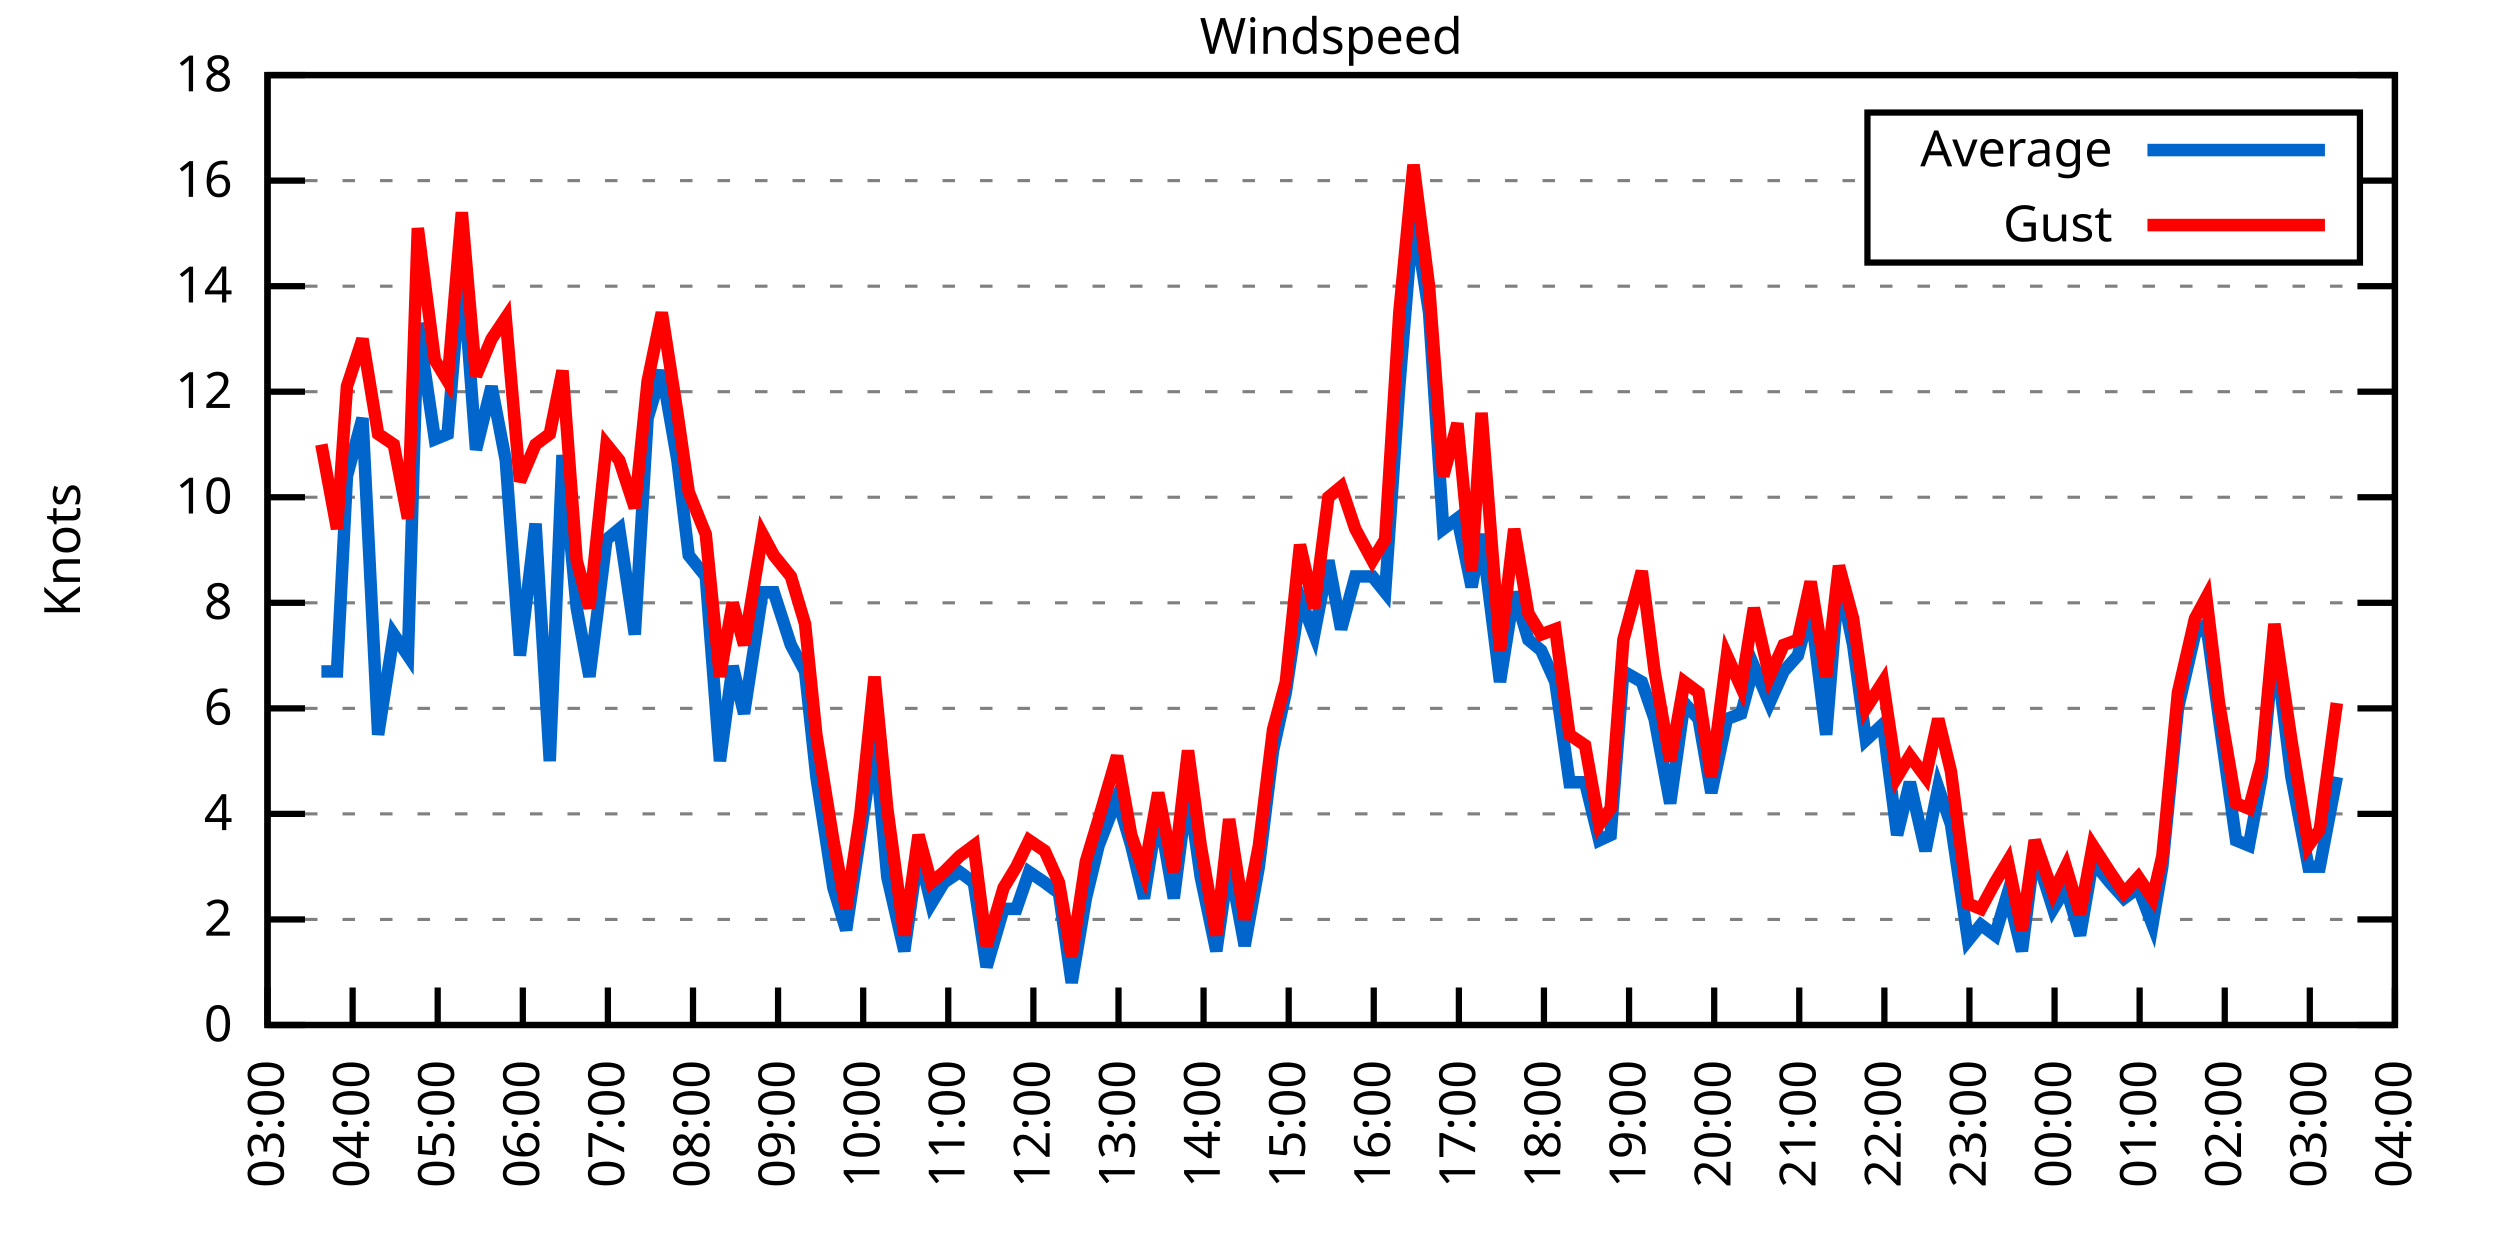
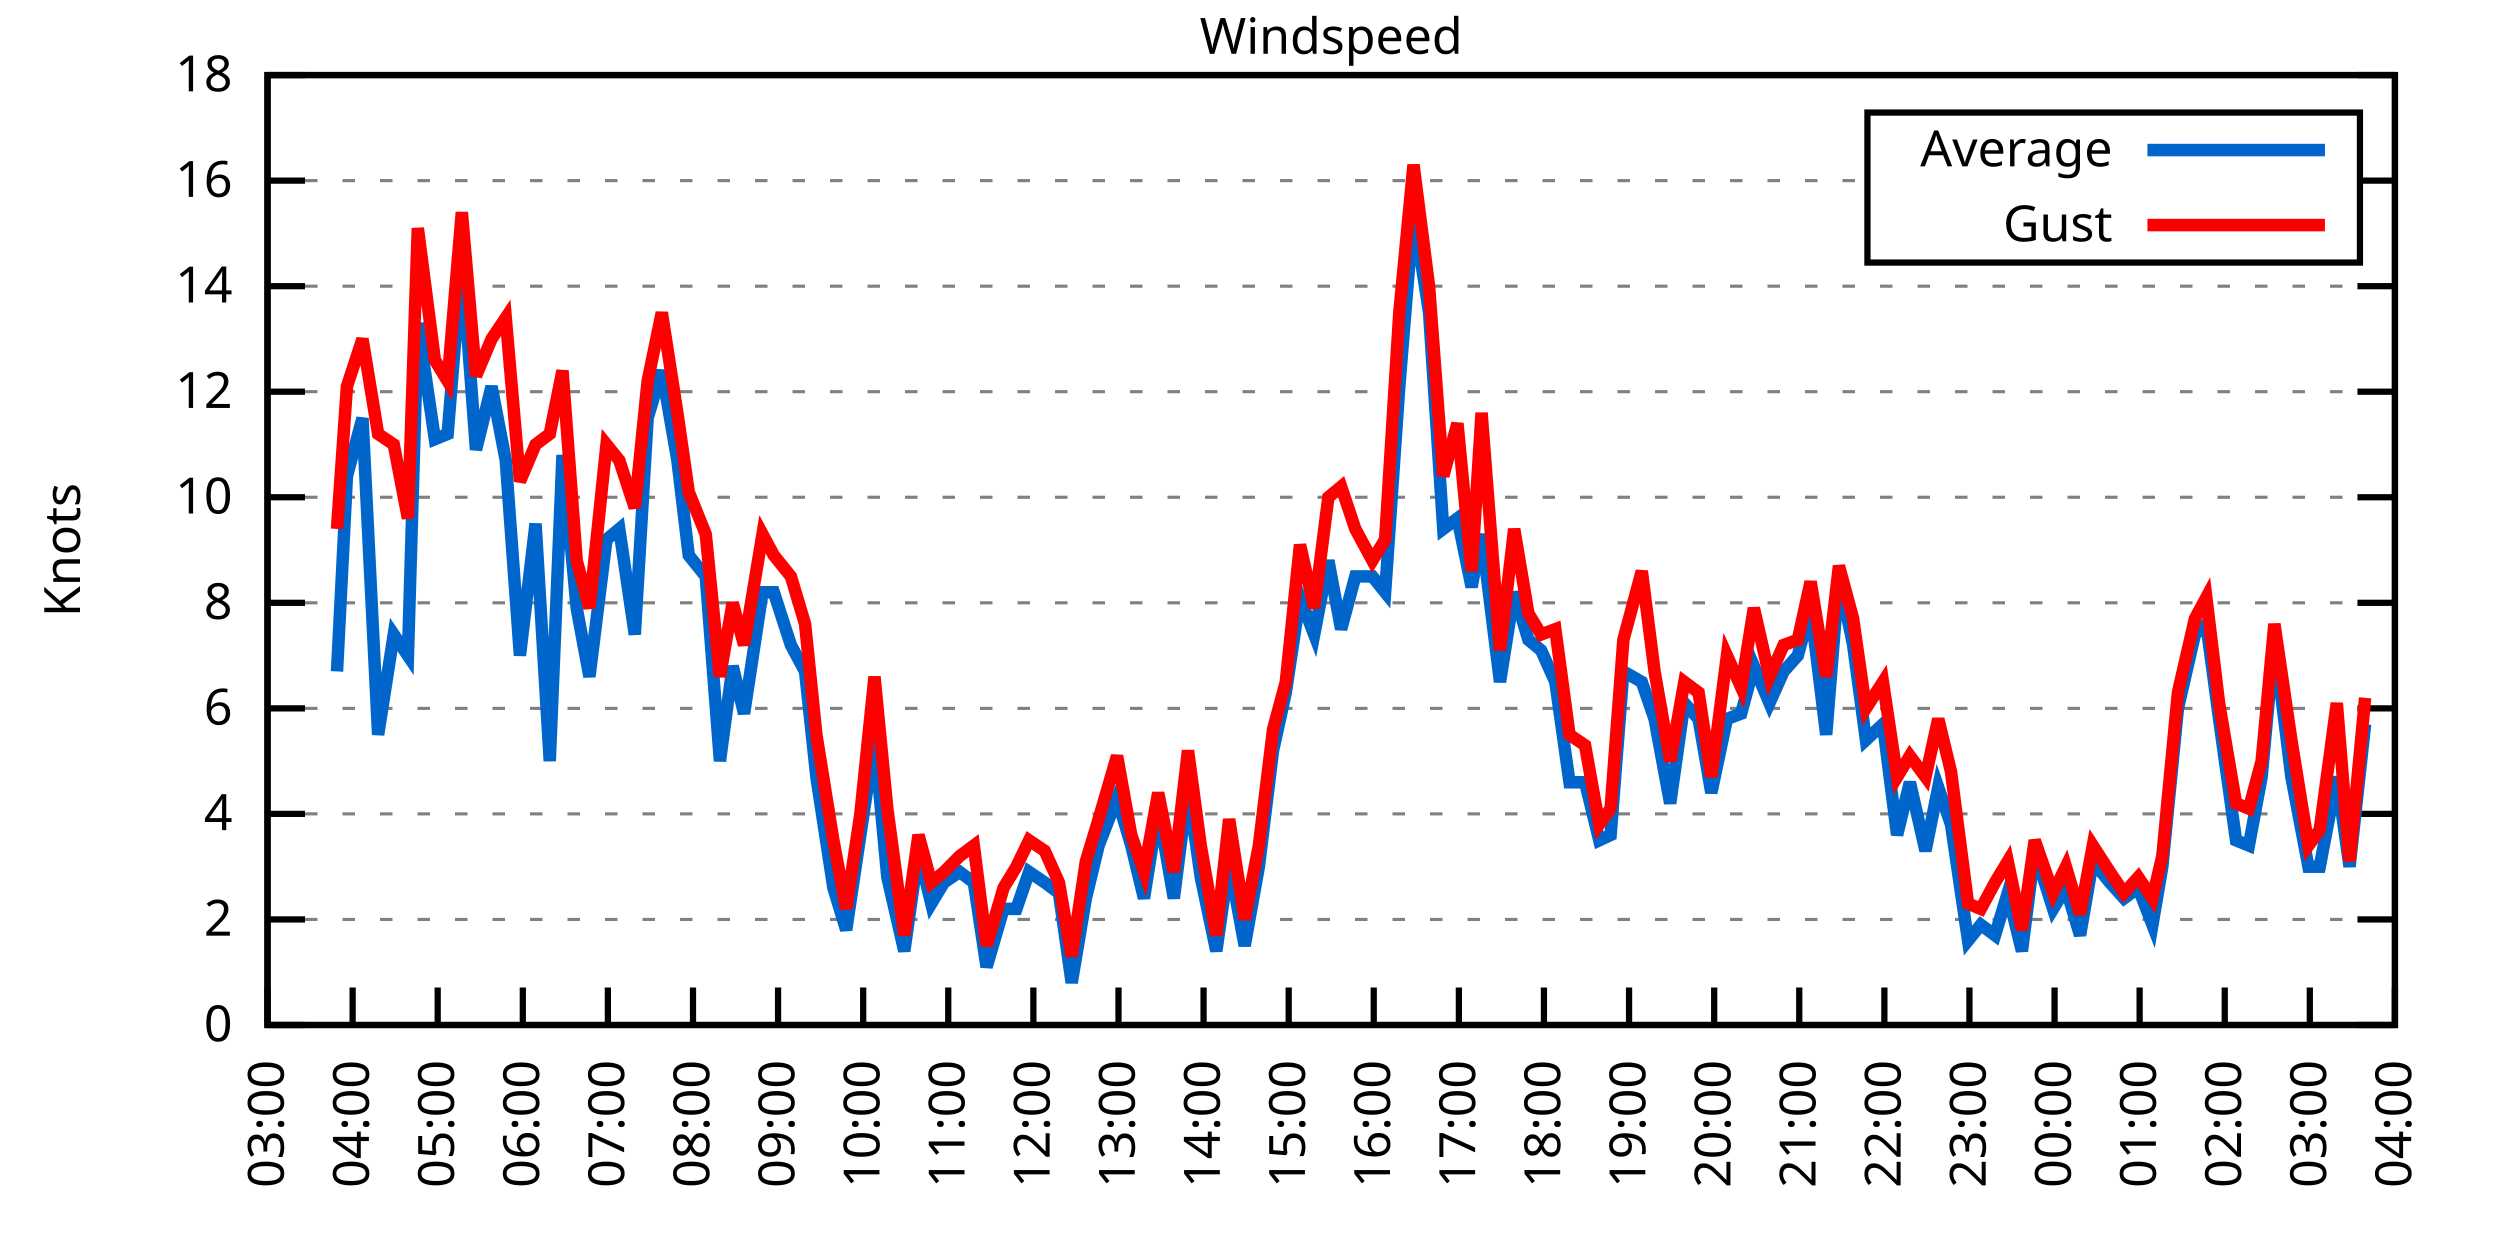
<svg xmlns="http://www.w3.org/2000/svg" xmlns:xlink="http://www.w3.org/1999/xlink" width="400" height="200" viewBox="0 0 400 200">
  <g id="gnuplot_canvas">
    <rect x="0" y="0" width="400" height="200" fill="none" />
    <defs>
      <circle id="gpDot" r="0.5" stroke-width="0.5" stroke="currentColor" />
      <path id="gpPt0" stroke-width="0.333" stroke="currentColor" d="M-1,0 h2 M0,-1 v2" />
      <path id="gpPt1" stroke-width="0.333" stroke="currentColor" d="M-1,-1 L1,1 M1,-1 L-1,1" />
      <path id="gpPt2" stroke-width="0.333" stroke="currentColor" d="M-1,0 L1,0 M0,-1 L0,1 M-1,-1 L1,1 M-1,1 L1,-1" />
      <rect id="gpPt3" stroke-width="0.333" stroke="currentColor" x="-1" y="-1" width="2" height="2" />
      <rect id="gpPt4" stroke-width="0.333" stroke="currentColor" fill="currentColor" x="-1" y="-1" width="2" height="2" />
      <circle id="gpPt5" stroke-width="0.333" stroke="currentColor" cx="0" cy="0" r="1" />
      <use xlink:href="#gpPt5" id="gpPt6" fill="currentColor" stroke="none" />
      <path id="gpPt7" stroke-width="0.333" stroke="currentColor" d="M0,-1.33 L-1.33,0.67 L1.33,0.67 z" />
      <use xlink:href="#gpPt7" id="gpPt8" fill="currentColor" stroke="none" />
      <use xlink:href="#gpPt7" id="gpPt9" stroke="currentColor" transform="rotate(180)" />
      <use xlink:href="#gpPt9" id="gpPt10" fill="currentColor" stroke="none" />
      <use xlink:href="#gpPt3" id="gpPt11" stroke="currentColor" transform="rotate(45)" />
      <use xlink:href="#gpPt11" id="gpPt12" fill="currentColor" stroke="none" />
      <path id="gpPt13" stroke-width="0.333" stroke="currentColor" d="M0,1.330 L1.265,0.411 L0.782,-1.067 L-0.782,-1.076 L-1.265,0.411 z" />
      <use xlink:href="#gpPt13" id="gpPt14" fill="currentColor" stroke="none" />
      <filter id="textbox" filterUnits="objectBoundingBox" x="0" y="0" height="1" width="1">
        <feFlood flood-color="white" flood-opacity="1" result="bgnd" />
        <feComposite in="SourceGraphic" in2="bgnd" operator="atop" />
      </filter>
      <filter id="greybox" filterUnits="objectBoundingBox" x="0" y="0" height="1" width="1">
        <feFlood flood-color="lightgrey" flood-opacity="1" result="grey" />
        <feComposite in="SourceGraphic" in2="grey" operator="atop" />
      </filter>
    </defs>
    <g fill="none" color="white" stroke="currentColor" stroke-width="1.00" stroke-linecap="butt" stroke-linejoin="miter">
</g>
    <g fill="none" color="black" stroke="currentColor" stroke-width="1.00" stroke-linecap="butt" stroke-linejoin="miter">
      <g stroke="none" shape-rendering="crispEdges">
        <polygon fill="rgb(255, 255, 255)" points="42.80,164.00 383.18,164.00 383.18,12.02 42.80,12.02 " />
      </g>
    </g>
    <g fill="none" color="black" stroke="currentColor" stroke-width="1.00" stroke-linecap="butt" stroke-linejoin="miter">
</g>
    <g fill="none" color="black" stroke="black" stroke-width="0.50" stroke-linecap="butt" stroke-linejoin="miter">
</g>
    <g fill="none" color="gray" stroke="currentColor" stroke-width="0.50" stroke-linecap="butt" stroke-linejoin="miter">
      <path stroke="gray" stroke-dasharray="2,4" class="gridline" d="M42.80,164.00 L383.19,164.00  " />
    </g>
    <g fill="none" color="gray" stroke="gray" stroke-width="1.00" stroke-linecap="butt" stroke-linejoin="miter">
</g>
    <g fill="none" color="black" stroke="currentColor" stroke-width="1.00" stroke-linecap="butt" stroke-linejoin="miter">
      <path stroke="black" d="M42.80,164.00 L48.80,164.00 M383.19,164.00 L377.19,164.00  " />
      <g transform="translate(37.20,166.60)" stroke="none" fill="black" font-family="Sans" font-size="8.00" text-anchor="end">
        <text>
          <tspan font-family="Sans"> 0</tspan>
        </text>
      </g>
    </g>
    <g fill="none" color="black" stroke="currentColor" stroke-width="1.00" stroke-linecap="butt" stroke-linejoin="miter">
</g>
    <g fill="none" color="black" stroke="black" stroke-width="0.50" stroke-linecap="butt" stroke-linejoin="miter">
</g>
    <g fill="none" color="gray" stroke="currentColor" stroke-width="0.50" stroke-linecap="butt" stroke-linejoin="miter">
      <path stroke="gray" stroke-dasharray="2,4" class="gridline" d="M42.80,147.11 L383.19,147.11  " />
    </g>
    <g fill="none" color="gray" stroke="gray" stroke-width="1.00" stroke-linecap="butt" stroke-linejoin="miter">
</g>
    <g fill="none" color="black" stroke="currentColor" stroke-width="1.00" stroke-linecap="butt" stroke-linejoin="miter">
      <path stroke="black" d="M42.80,147.11 L48.80,147.11 M383.19,147.11 L377.19,147.11  " />
      <g transform="translate(37.20,149.71)" stroke="none" fill="black" font-family="Sans" font-size="8.00" text-anchor="end">
        <text>
          <tspan font-family="Sans"> 2</tspan>
        </text>
      </g>
    </g>
    <g fill="none" color="black" stroke="currentColor" stroke-width="1.00" stroke-linecap="butt" stroke-linejoin="miter">
</g>
    <g fill="none" color="black" stroke="black" stroke-width="0.50" stroke-linecap="butt" stroke-linejoin="miter">
</g>
    <g fill="none" color="gray" stroke="currentColor" stroke-width="0.50" stroke-linecap="butt" stroke-linejoin="miter">
      <path stroke="gray" stroke-dasharray="2,4" class="gridline" d="M42.80,130.22 L383.19,130.22  " />
    </g>
    <g fill="none" color="gray" stroke="gray" stroke-width="1.00" stroke-linecap="butt" stroke-linejoin="miter">
</g>
    <g fill="none" color="black" stroke="currentColor" stroke-width="1.00" stroke-linecap="butt" stroke-linejoin="miter">
      <path stroke="black" d="M42.80,130.22 L48.80,130.22 M383.19,130.22 L377.19,130.22  " />
      <g transform="translate(37.20,132.82)" stroke="none" fill="black" font-family="Sans" font-size="8.00" text-anchor="end">
        <text>
          <tspan font-family="Sans"> 4</tspan>
        </text>
      </g>
    </g>
    <g fill="none" color="black" stroke="currentColor" stroke-width="1.00" stroke-linecap="butt" stroke-linejoin="miter">
</g>
    <g fill="none" color="black" stroke="black" stroke-width="0.50" stroke-linecap="butt" stroke-linejoin="miter">
</g>
    <g fill="none" color="gray" stroke="currentColor" stroke-width="0.50" stroke-linecap="butt" stroke-linejoin="miter">
      <path stroke="gray" stroke-dasharray="2,4" class="gridline" d="M42.80,113.34 L383.19,113.34  " />
    </g>
    <g fill="none" color="gray" stroke="gray" stroke-width="1.00" stroke-linecap="butt" stroke-linejoin="miter">
</g>
    <g fill="none" color="black" stroke="currentColor" stroke-width="1.00" stroke-linecap="butt" stroke-linejoin="miter">
      <path stroke="black" d="M42.80,113.34 L48.80,113.34 M383.19,113.34 L377.19,113.34  " />
      <g transform="translate(37.20,115.94)" stroke="none" fill="black" font-family="Sans" font-size="8.00" text-anchor="end">
        <text>
          <tspan font-family="Sans"> 6</tspan>
        </text>
      </g>
    </g>
    <g fill="none" color="black" stroke="currentColor" stroke-width="1.00" stroke-linecap="butt" stroke-linejoin="miter">
</g>
    <g fill="none" color="black" stroke="black" stroke-width="0.50" stroke-linecap="butt" stroke-linejoin="miter">
</g>
    <g fill="none" color="gray" stroke="currentColor" stroke-width="0.50" stroke-linecap="butt" stroke-linejoin="miter">
      <path stroke="gray" stroke-dasharray="2,4" class="gridline" d="M42.80,96.45 L383.19,96.45  " />
    </g>
    <g fill="none" color="gray" stroke="gray" stroke-width="1.00" stroke-linecap="butt" stroke-linejoin="miter">
</g>
    <g fill="none" color="black" stroke="currentColor" stroke-width="1.00" stroke-linecap="butt" stroke-linejoin="miter">
      <path stroke="black" d="M42.80,96.45 L48.80,96.45 M383.19,96.45 L377.19,96.45  " />
      <g transform="translate(37.20,99.05)" stroke="none" fill="black" font-family="Sans" font-size="8.00" text-anchor="end">
        <text>
          <tspan font-family="Sans"> 8</tspan>
        </text>
      </g>
    </g>
    <g fill="none" color="black" stroke="currentColor" stroke-width="1.00" stroke-linecap="butt" stroke-linejoin="miter">
</g>
    <g fill="none" color="black" stroke="black" stroke-width="0.50" stroke-linecap="butt" stroke-linejoin="miter">
</g>
    <g fill="none" color="gray" stroke="currentColor" stroke-width="0.50" stroke-linecap="butt" stroke-linejoin="miter">
      <path stroke="gray" stroke-dasharray="2,4" class="gridline" d="M42.80,79.56 L383.19,79.56  " />
    </g>
    <g fill="none" color="gray" stroke="gray" stroke-width="1.00" stroke-linecap="butt" stroke-linejoin="miter">
</g>
    <g fill="none" color="black" stroke="currentColor" stroke-width="1.00" stroke-linecap="butt" stroke-linejoin="miter">
      <path stroke="black" d="M42.80,79.56 L48.80,79.56 M383.19,79.56 L377.19,79.56  " />
      <g transform="translate(37.20,82.16)" stroke="none" fill="black" font-family="Sans" font-size="8.00" text-anchor="end">
        <text>
          <tspan font-family="Sans"> 10</tspan>
        </text>
      </g>
    </g>
    <g fill="none" color="black" stroke="currentColor" stroke-width="1.00" stroke-linecap="butt" stroke-linejoin="miter">
</g>
    <g fill="none" color="black" stroke="black" stroke-width="0.50" stroke-linecap="butt" stroke-linejoin="miter">
</g>
    <g fill="none" color="gray" stroke="currentColor" stroke-width="0.50" stroke-linecap="butt" stroke-linejoin="miter">
      <path stroke="gray" stroke-dasharray="2,4" class="gridline" d="M42.80,62.67 L383.19,62.67  " />
    </g>
    <g fill="none" color="gray" stroke="gray" stroke-width="1.00" stroke-linecap="butt" stroke-linejoin="miter">
</g>
    <g fill="none" color="black" stroke="currentColor" stroke-width="1.00" stroke-linecap="butt" stroke-linejoin="miter">
      <path stroke="black" d="M42.80,62.67 L48.80,62.67 M383.19,62.67 L377.19,62.67  " />
      <g transform="translate(37.20,65.27)" stroke="none" fill="black" font-family="Sans" font-size="8.00" text-anchor="end">
        <text>
          <tspan font-family="Sans"> 12</tspan>
        </text>
      </g>
    </g>
    <g fill="none" color="black" stroke="currentColor" stroke-width="1.00" stroke-linecap="butt" stroke-linejoin="miter">
</g>
    <g fill="none" color="black" stroke="black" stroke-width="0.50" stroke-linecap="butt" stroke-linejoin="miter">
</g>
    <g fill="none" color="gray" stroke="currentColor" stroke-width="0.50" stroke-linecap="butt" stroke-linejoin="miter">
      <path stroke="gray" stroke-dasharray="2,4" class="gridline" d="M42.80,45.79 L383.19,45.79  " />
    </g>
    <g fill="none" color="gray" stroke="gray" stroke-width="1.00" stroke-linecap="butt" stroke-linejoin="miter">
</g>
    <g fill="none" color="black" stroke="currentColor" stroke-width="1.00" stroke-linecap="butt" stroke-linejoin="miter">
      <path stroke="black" d="M42.80,45.79 L48.80,45.79 M383.19,45.79 L377.19,45.79  " />
      <g transform="translate(37.20,48.39)" stroke="none" fill="black" font-family="Sans" font-size="8.00" text-anchor="end">
        <text>
          <tspan font-family="Sans"> 14</tspan>
        </text>
      </g>
    </g>
    <g fill="none" color="black" stroke="currentColor" stroke-width="1.00" stroke-linecap="butt" stroke-linejoin="miter">
</g>
    <g fill="none" color="black" stroke="black" stroke-width="0.50" stroke-linecap="butt" stroke-linejoin="miter">
</g>
    <g fill="none" color="gray" stroke="currentColor" stroke-width="0.50" stroke-linecap="butt" stroke-linejoin="miter">
      <path stroke="gray" stroke-dasharray="2,4" class="gridline" d="M42.80,28.90 L298.79,28.90 M377.59,28.90 L383.19,28.90  " />
    </g>
    <g fill="none" color="gray" stroke="gray" stroke-width="1.00" stroke-linecap="butt" stroke-linejoin="miter">
</g>
    <g fill="none" color="black" stroke="currentColor" stroke-width="1.00" stroke-linecap="butt" stroke-linejoin="miter">
      <path stroke="black" d="M42.80,28.90 L48.80,28.90 M383.19,28.90 L377.19,28.90  " />
      <g transform="translate(37.20,31.50)" stroke="none" fill="black" font-family="Sans" font-size="8.00" text-anchor="end">
        <text>
          <tspan font-family="Sans"> 16</tspan>
        </text>
      </g>
    </g>
    <g fill="none" color="black" stroke="currentColor" stroke-width="1.00" stroke-linecap="butt" stroke-linejoin="miter">
</g>
    <g fill="none" color="black" stroke="black" stroke-width="0.50" stroke-linecap="butt" stroke-linejoin="miter">
</g>
    <g fill="none" color="gray" stroke="currentColor" stroke-width="0.50" stroke-linecap="butt" stroke-linejoin="miter">
      <path stroke="gray" stroke-dasharray="2,4" class="gridline" d="M42.80,12.01 L383.19,12.01  " />
    </g>
    <g fill="none" color="gray" stroke="gray" stroke-width="1.00" stroke-linecap="butt" stroke-linejoin="miter">
</g>
    <g fill="none" color="black" stroke="currentColor" stroke-width="1.00" stroke-linecap="butt" stroke-linejoin="miter">
      <path stroke="black" d="M42.80,12.01 L48.80,12.01 M383.19,12.01 L377.19,12.01  " />
      <g transform="translate(37.20,14.61)" stroke="none" fill="black" font-family="Sans" font-size="8.00" text-anchor="end">
        <text>
          <tspan font-family="Sans"> 18</tspan>
        </text>
      </g>
    </g>
    <g fill="none" color="black" stroke="currentColor" stroke-width="1.00" stroke-linecap="butt" stroke-linejoin="miter">
      <path stroke="black" d="M42.80,164.00 L42.80,158.00  " />
      <g transform="translate(45.40,169.60) rotate(270.00)" stroke="none" fill="black" font-family="Sans" font-size="8.00" text-anchor="end">
        <text>
          <tspan font-family="Sans">03:00</tspan>
        </text>
      </g>
    </g>
    <g fill="none" color="black" stroke="currentColor" stroke-width="1.00" stroke-linecap="butt" stroke-linejoin="miter">
      <path stroke="black" d="M56.42,164.00 L56.42,158.00  " />
      <g transform="translate(59.02,169.60) rotate(270.00)" stroke="none" fill="black" font-family="Sans" font-size="8.00" text-anchor="end">
        <text>
          <tspan font-family="Sans">04:00</tspan>
        </text>
      </g>
    </g>
    <g fill="none" color="black" stroke="currentColor" stroke-width="1.00" stroke-linecap="butt" stroke-linejoin="miter">
      <path stroke="black" d="M70.03,164.00 L70.03,158.00  " />
      <g transform="translate(72.63,169.60) rotate(270.00)" stroke="none" fill="black" font-family="Sans" font-size="8.00" text-anchor="end">
        <text>
          <tspan font-family="Sans">05:00</tspan>
        </text>
      </g>
    </g>
    <g fill="none" color="black" stroke="currentColor" stroke-width="1.00" stroke-linecap="butt" stroke-linejoin="miter">
      <path stroke="black" d="M83.65,164.00 L83.65,158.00  " />
      <g transform="translate(86.25,169.60) rotate(270.00)" stroke="none" fill="black" font-family="Sans" font-size="8.00" text-anchor="end">
        <text>
          <tspan font-family="Sans">06:00</tspan>
        </text>
      </g>
    </g>
    <g fill="none" color="black" stroke="currentColor" stroke-width="1.00" stroke-linecap="butt" stroke-linejoin="miter">
      <path stroke="black" d="M97.26,164.00 L97.26,158.00  " />
      <g transform="translate(99.86,169.60) rotate(270.00)" stroke="none" fill="black" font-family="Sans" font-size="8.00" text-anchor="end">
        <text>
          <tspan font-family="Sans">07:00</tspan>
        </text>
      </g>
    </g>
    <g fill="none" color="black" stroke="currentColor" stroke-width="1.00" stroke-linecap="butt" stroke-linejoin="miter">
      <path stroke="black" d="M110.88,164.00 L110.88,158.00  " />
      <g transform="translate(113.48,169.60) rotate(270.00)" stroke="none" fill="black" font-family="Sans" font-size="8.00" text-anchor="end">
        <text>
          <tspan font-family="Sans">08:00</tspan>
        </text>
      </g>
    </g>
    <g fill="none" color="black" stroke="currentColor" stroke-width="1.00" stroke-linecap="butt" stroke-linejoin="miter">
      <path stroke="black" d="M124.49,164.00 L124.49,158.00  " />
      <g transform="translate(127.09,169.60) rotate(270.00)" stroke="none" fill="black" font-family="Sans" font-size="8.00" text-anchor="end">
        <text>
          <tspan font-family="Sans">09:00</tspan>
        </text>
      </g>
    </g>
    <g fill="none" color="black" stroke="currentColor" stroke-width="1.00" stroke-linecap="butt" stroke-linejoin="miter">
      <path stroke="black" d="M138.11,164.00 L138.11,158.00  " />
      <g transform="translate(140.71,169.60) rotate(270.00)" stroke="none" fill="black" font-family="Sans" font-size="8.00" text-anchor="end">
        <text>
          <tspan font-family="Sans">10:00</tspan>
        </text>
      </g>
    </g>
    <g fill="none" color="black" stroke="currentColor" stroke-width="1.00" stroke-linecap="butt" stroke-linejoin="miter">
      <path stroke="black" d="M151.72,164.00 L151.72,158.00  " />
      <g transform="translate(154.32,169.60) rotate(270.00)" stroke="none" fill="black" font-family="Sans" font-size="8.00" text-anchor="end">
        <text>
          <tspan font-family="Sans">11:00</tspan>
        </text>
      </g>
    </g>
    <g fill="none" color="black" stroke="currentColor" stroke-width="1.00" stroke-linecap="butt" stroke-linejoin="miter">
      <path stroke="black" d="M165.34,164.00 L165.34,158.00  " />
      <g transform="translate(167.94,169.60) rotate(270.00)" stroke="none" fill="black" font-family="Sans" font-size="8.00" text-anchor="end">
        <text>
          <tspan font-family="Sans">12:00</tspan>
        </text>
      </g>
    </g>
    <g fill="none" color="black" stroke="currentColor" stroke-width="1.00" stroke-linecap="butt" stroke-linejoin="miter">
      <path stroke="black" d="M178.96,164.00 L178.96,158.00  " />
      <g transform="translate(181.56,169.60) rotate(270.00)" stroke="none" fill="black" font-family="Sans" font-size="8.00" text-anchor="end">
        <text>
          <tspan font-family="Sans">13:00</tspan>
        </text>
      </g>
    </g>
    <g fill="none" color="black" stroke="currentColor" stroke-width="1.00" stroke-linecap="butt" stroke-linejoin="miter">
      <path stroke="black" d="M192.57,164.00 L192.57,158.00  " />
      <g transform="translate(195.17,169.60) rotate(270.00)" stroke="none" fill="black" font-family="Sans" font-size="8.00" text-anchor="end">
        <text>
          <tspan font-family="Sans">14:00</tspan>
        </text>
      </g>
    </g>
    <g fill="none" color="black" stroke="currentColor" stroke-width="1.00" stroke-linecap="butt" stroke-linejoin="miter">
      <path stroke="black" d="M206.19,164.00 L206.19,158.00  " />
      <g transform="translate(208.79,169.60) rotate(270.00)" stroke="none" fill="black" font-family="Sans" font-size="8.00" text-anchor="end">
        <text>
          <tspan font-family="Sans">15:00</tspan>
        </text>
      </g>
    </g>
    <g fill="none" color="black" stroke="currentColor" stroke-width="1.00" stroke-linecap="butt" stroke-linejoin="miter">
      <path stroke="black" d="M219.80,164.00 L219.80,158.00  " />
      <g transform="translate(222.40,169.60) rotate(270.00)" stroke="none" fill="black" font-family="Sans" font-size="8.00" text-anchor="end">
        <text>
          <tspan font-family="Sans">16:00</tspan>
        </text>
      </g>
    </g>
    <g fill="none" color="black" stroke="currentColor" stroke-width="1.00" stroke-linecap="butt" stroke-linejoin="miter">
      <path stroke="black" d="M233.42,164.00 L233.42,158.00  " />
      <g transform="translate(236.02,169.60) rotate(270.00)" stroke="none" fill="black" font-family="Sans" font-size="8.00" text-anchor="end">
        <text>
          <tspan font-family="Sans">17:00</tspan>
        </text>
      </g>
    </g>
    <g fill="none" color="black" stroke="currentColor" stroke-width="1.00" stroke-linecap="butt" stroke-linejoin="miter">
      <path stroke="black" d="M247.03,164.00 L247.03,158.00  " />
      <g transform="translate(249.63,169.60) rotate(270.00)" stroke="none" fill="black" font-family="Sans" font-size="8.00" text-anchor="end">
        <text>
          <tspan font-family="Sans">18:00</tspan>
        </text>
      </g>
    </g>
    <g fill="none" color="black" stroke="currentColor" stroke-width="1.00" stroke-linecap="butt" stroke-linejoin="miter">
      <path stroke="black" d="M260.65,164.00 L260.65,158.00  " />
      <g transform="translate(263.25,169.60) rotate(270.00)" stroke="none" fill="black" font-family="Sans" font-size="8.00" text-anchor="end">
        <text>
          <tspan font-family="Sans">19:00</tspan>
        </text>
      </g>
    </g>
    <g fill="none" color="black" stroke="currentColor" stroke-width="1.00" stroke-linecap="butt" stroke-linejoin="miter">
      <path stroke="black" d="M274.27,164.00 L274.27,158.00  " />
      <g transform="translate(276.87,169.60) rotate(270.00)" stroke="none" fill="black" font-family="Sans" font-size="8.00" text-anchor="end">
        <text>
          <tspan font-family="Sans">20:00</tspan>
        </text>
      </g>
    </g>
    <g fill="none" color="black" stroke="currentColor" stroke-width="1.00" stroke-linecap="butt" stroke-linejoin="miter">
      <path stroke="black" d="M287.88,164.00 L287.88,158.00  " />
      <g transform="translate(290.48,169.60) rotate(270.00)" stroke="none" fill="black" font-family="Sans" font-size="8.00" text-anchor="end">
        <text>
          <tspan font-family="Sans">21:00</tspan>
        </text>
      </g>
    </g>
    <g fill="none" color="black" stroke="currentColor" stroke-width="1.00" stroke-linecap="butt" stroke-linejoin="miter">
      <path stroke="black" d="M301.50,164.00 L301.50,158.00  " />
      <g transform="translate(304.10,169.60) rotate(270.00)" stroke="none" fill="black" font-family="Sans" font-size="8.00" text-anchor="end">
        <text>
          <tspan font-family="Sans">22:00</tspan>
        </text>
      </g>
    </g>
    <g fill="none" color="black" stroke="currentColor" stroke-width="1.00" stroke-linecap="butt" stroke-linejoin="miter">
      <path stroke="black" d="M315.11,164.00 L315.11,158.00  " />
      <g transform="translate(317.71,169.60) rotate(270.00)" stroke="none" fill="black" font-family="Sans" font-size="8.00" text-anchor="end">
        <text>
          <tspan font-family="Sans">23:00</tspan>
        </text>
      </g>
    </g>
    <g fill="none" color="black" stroke="currentColor" stroke-width="1.00" stroke-linecap="butt" stroke-linejoin="miter">
      <path stroke="black" d="M328.73,164.00 L328.73,158.00  " />
      <g transform="translate(331.33,169.60) rotate(270.00)" stroke="none" fill="black" font-family="Sans" font-size="8.00" text-anchor="end">
        <text>
          <tspan font-family="Sans">00:00</tspan>
        </text>
      </g>
    </g>
    <g fill="none" color="black" stroke="currentColor" stroke-width="1.00" stroke-linecap="butt" stroke-linejoin="miter">
      <path stroke="black" d="M342.34,164.00 L342.34,158.00  " />
      <g transform="translate(344.94,169.60) rotate(270.00)" stroke="none" fill="black" font-family="Sans" font-size="8.00" text-anchor="end">
        <text>
          <tspan font-family="Sans">01:00</tspan>
        </text>
      </g>
    </g>
    <g fill="none" color="black" stroke="currentColor" stroke-width="1.00" stroke-linecap="butt" stroke-linejoin="miter">
      <path stroke="black" d="M355.96,164.00 L355.96,158.00  " />
      <g transform="translate(358.56,169.60) rotate(270.00)" stroke="none" fill="black" font-family="Sans" font-size="8.00" text-anchor="end">
        <text>
          <tspan font-family="Sans">02:00</tspan>
        </text>
      </g>
    </g>
    <g fill="none" color="black" stroke="currentColor" stroke-width="1.00" stroke-linecap="butt" stroke-linejoin="miter">
      <path stroke="black" d="M369.57,164.00 L369.57,158.00  " />
      <g transform="translate(372.17,169.60) rotate(270.00)" stroke="none" fill="black" font-family="Sans" font-size="8.00" text-anchor="end">
        <text>
          <tspan font-family="Sans">03:00</tspan>
        </text>
      </g>
    </g>
    <g fill="none" color="black" stroke="currentColor" stroke-width="1.00" stroke-linecap="butt" stroke-linejoin="miter">
      <path stroke="black" d="M383.19,164.00 L383.19,158.00  " />
      <g transform="translate(385.79,169.60) rotate(270.00)" stroke="none" fill="black" font-family="Sans" font-size="8.00" text-anchor="end">
        <text>
          <tspan font-family="Sans">04:00</tspan>
        </text>
      </g>
    </g>
    <g fill="none" color="black" stroke="currentColor" stroke-width="1.00" stroke-linecap="butt" stroke-linejoin="miter">
</g>
    <g fill="none" color="black" stroke="currentColor" stroke-width="1.00" stroke-linecap="butt" stroke-linejoin="miter">
      <path stroke="black" d="M42.80,12.01 L42.80,164.00 L383.19,164.00 L383.19,12.01 L42.80,12.01 Z  " />
    </g>
    <g fill="none" color="black" stroke="currentColor" stroke-width="1.00" stroke-linecap="butt" stroke-linejoin="miter">
</g>
    <g fill="none" color="black" stroke="currentColor" stroke-width="1.00" stroke-linecap="butt" stroke-linejoin="miter">
      <path stroke="black" d="M298.79,42.01 L298.79,18.01 L377.59,18.01 L377.59,42.01 L298.79,42.01 Z  " />
    </g>
    <g id="Windspeed_plot_1">
      <g fill="none" color="white" stroke="black" stroke-width="2.00" stroke-linecap="butt" stroke-linejoin="miter">
</g>
      <g fill="none" color="black" stroke="currentColor" stroke-width="2.00" stroke-linecap="butt" stroke-linejoin="miter">
        <g transform="translate(337.99,26.61)" stroke="none" fill="black" font-family="Sans" font-size="8.00" text-anchor="end">
          <text>
            <tspan font-family="Sans">Average</tspan>
          </text>
        </g>
      </g>
      <g fill="none" color="black" stroke="currentColor" stroke-width="2.00" stroke-linecap="butt" stroke-linejoin="miter">
-         <path stroke="rgb(  0, 102, 204)" d="M343.59,24.01 L371.99,24.01 M51.42,107.43 L53.92,107.43 L55.51,76.18 L58.00,66.90 L60.50,117.56 L63.00,101.52   L65.27,104.89 L66.85,51.70 L69.58,70.27 L71.62,69.43 L73.89,41.56 L76.16,71.96 L78.65,61.83 L80.92,73.65   L83.19,104.89 L85.69,83.78 L87.96,121.78 L90.00,72.81 L92.27,97.29 L94.31,108.27 L97.04,86.32 L99.08,84.63   L101.57,101.52 L103.62,66.90 L105.89,59.30 L108.38,73.65 L110.20,88.85 L112.92,92.23 L115.19,121.78 L117.23,106.58   L119.05,114.18 L122.00,94.76 L123.81,94.76 L126.54,103.20 L128.81,107.43 L130.62,124.31 L133.34,142.05 L135.39,148.80   L137.66,133.60 L139.92,118.40 L141.97,140.36 L144.69,152.18 L146.96,136.14 L149.00,144.58 L151.04,141.20 L153.54,139.51   L155.81,141.20 L157.85,154.71 L160.57,145.42 L162.62,145.42 L164.66,139.51 L167.16,141.20 L169.43,142.89 L171.47,157.24   L173.74,143.73 L175.78,135.29 L178.73,127.69 L181.00,135.29 L183.04,143.73 L185.31,129.38 L187.81,143.73 L190.08,126.00   L192.12,140.36 L194.61,152.18 L196.66,137.82 L199.15,151.33 L201.42,138.67 L203.69,120.09 L205.73,110.80 L208.00,95.60   L210.27,101.52 L212.54,89.69 L214.58,100.67 L216.85,92.23 L219.58,92.23 L221.62,94.76 L223.89,61.83 L226.16,33.96   L228.65,50.01 L230.92,84.63 L233.19,82.94 L235.46,93.92 L237.05,85.47 L240.00,109.11 L242.27,94.76 L244.54,102.36   L246.58,104.05 L248.85,109.11 L251.12,125.16 L253.61,125.16 L255.88,134.45 L257.70,133.60 L259.74,107.43 L262.69,109.11   L264.73,115.03 L267.23,128.54 L269.50,112.49 L271.77,115.03 L273.81,126.85 L276.31,115.03 L278.58,114.18 L280.62,106.58   L283.12,112.49 L285.38,107.43 L287.65,104.89 L289.70,97.29 L292.19,117.56 L294.23,92.23 L296.50,103.20 L298.55,118.40   L301.27,115.87 L303.54,133.60 L305.58,125.16 L308.08,136.14 L310.12,126.00 L312.16,131.91 L314.89,150.49 L316.93,147.96   L319.20,149.65 L321.24,142.89 L323.51,152.18 L325.55,136.14 L328.50,145.42 L330.54,142.05 L332.81,149.65 L334.85,137.82   L337.58,141.20 L339.85,143.73 L342.12,142.05 L344.39,147.96 L345.97,138.67 L348.47,113.34 L351.19,101.52 L353.01,99.83   L355.05,115.03 L357.77,134.45 L359.82,135.29 L361.86,124.31 L363.90,102.36 L366.62,124.31 L369.35,138.67 L371.16,138.67   L373.89,124.31  " />
+         <path stroke="rgb(  0, 102, 204)" d="M343.59,24.01 L371.99,24.01 M53.92,107.43 L55.51,76.18 L58.00,66.90 L60.50,117.56 L63.00,101.52 L65.27,104.89   L66.85,51.70 L69.58,70.27 L71.62,69.43 L73.89,41.56 L76.16,71.96 L78.65,61.83 L80.92,73.65 L83.19,104.89   L85.69,83.78 L87.96,121.78 L90.00,72.81 L92.27,97.29 L94.31,108.27 L97.04,86.32 L99.08,84.63 L101.57,101.52   L103.62,66.90 L105.89,59.30 L108.38,73.65 L110.20,88.85 L112.92,92.23 L115.19,121.78 L117.23,106.58 L119.05,114.18   L122.00,94.76 L123.81,94.76 L126.54,103.20 L128.81,107.43 L130.62,124.31 L133.34,142.05 L135.39,148.80 L137.66,133.60   L139.92,118.40 L141.97,140.36 L144.69,152.18 L146.96,136.14 L149.00,144.58 L151.04,141.20 L153.54,139.51 L155.81,141.20   L157.85,154.71 L160.57,145.42 L162.62,145.42 L164.66,139.51 L167.16,141.20 L169.43,142.89 L171.47,157.24 L173.74,143.73   L175.78,135.29 L178.73,127.69 L181.00,135.29 L183.04,143.73 L185.31,129.38 L187.81,143.73 L190.08,126.00 L192.12,140.36   L194.61,152.18 L196.66,137.82 L199.15,151.33 L201.42,138.67 L203.69,120.09 L205.73,110.80 L208.00,95.60 L210.27,101.52   L212.54,89.69 L214.58,100.67 L216.85,92.23 L219.58,92.23 L221.62,94.76 L223.89,61.83 L226.16,33.96 L228.65,50.01   L230.92,84.63 L233.19,82.94 L235.46,93.92 L237.05,85.47 L240.00,109.11 L242.27,94.76 L244.54,102.36 L246.58,104.05   L248.85,109.11 L251.12,125.16 L253.61,125.16 L255.88,134.45 L257.70,133.60 L259.74,107.43 L262.69,109.11 L264.73,115.03   L267.23,128.54 L269.50,112.49 L271.77,115.03 L273.81,126.85 L276.31,115.03 L278.58,114.18 L280.62,106.58 L283.12,112.49   L285.38,107.43 L287.65,104.89 L289.70,97.29 L292.19,117.56 L294.23,92.23 L296.50,103.20 L298.55,118.40 L301.27,115.87   L303.54,133.60 L305.58,125.16 L308.08,136.14 L310.12,126.00 L312.16,131.91 L314.89,150.49 L316.93,147.96 L319.20,149.65   L321.24,142.89 L323.51,152.18 L325.55,136.14 L328.50,145.42 L330.54,142.05 L332.81,149.65 L334.85,137.82 L337.58,141.20   L339.85,143.73 L342.12,142.05 L344.39,147.96 L345.97,138.67 L348.47,113.34 L351.19,101.52 L353.01,99.83 L355.05,115.03   L357.77,134.45 L359.82,135.29 L361.86,124.31 L363.90,102.36 L366.62,124.31 L369.35,138.67 L371.16,138.67 L373.89,124.31   L375.93,138.67 L378.42,115.87  " />
      </g>
    </g>
    <g id="Windspeed_plot_2">
      <g fill="none" color="black" stroke="currentColor" stroke-width="2.00" stroke-linecap="butt" stroke-linejoin="miter">
        <g transform="translate(337.99,38.61)" stroke="none" fill="black" font-family="Sans" font-size="8.00" text-anchor="end">
          <text>
            <tspan font-family="Sans">Gust</tspan>
          </text>
        </g>
      </g>
      <g fill="none" color="black" stroke="currentColor" stroke-width="2.00" stroke-linecap="butt" stroke-linejoin="miter">
-         <path stroke="rgb(255,   0,   0)" d="M343.59,36.01 L371.99,36.01 M51.42,71.12 L53.92,84.63 L55.51,61.83 L58.00,54.23 L60.50,69.43 L63.00,71.12   L65.27,82.94 L66.85,36.50 L69.58,57.61 L71.62,60.98 L73.89,33.96 L76.16,60.14 L78.65,54.23 L80.92,50.85   L83.19,77.03 L85.69,71.12 L87.96,69.43 L90.00,59.30 L92.27,89.69 L94.31,97.29 L97.04,71.12 L99.08,73.65   L101.57,81.25 L103.62,60.98 L105.89,50.01 L108.38,66.05 L110.20,78.72 L112.92,85.47 L115.19,108.27 L117.23,96.45   L119.05,103.20 L122.00,85.47 L123.81,88.85 L126.54,92.23 L128.81,99.83 L130.62,117.56 L133.34,134.45 L135.39,145.42   L137.66,130.22 L139.92,108.27 L141.97,129.38 L144.69,149.65 L146.96,133.60 L149.00,141.20 L151.04,139.51 L153.54,136.98   L155.81,135.29 L157.85,151.33 L160.57,142.05 L162.62,138.67 L164.66,134.45 L167.16,136.14 L169.43,141.20 L171.47,153.02   L173.74,137.82 L175.78,131.07 L178.73,120.94 L181.00,133.60 L183.04,139.51 L185.31,126.85 L187.81,139.51 L190.08,120.09   L192.12,135.29 L194.61,149.65 L196.66,131.07 L199.15,147.11 L201.42,135.29 L203.69,116.71 L205.73,109.11 L208.00,87.16   L210.27,97.29 L212.54,79.56 L214.58,77.87 L216.85,84.63 L219.58,89.69 L221.62,86.32 L223.89,50.01 L226.16,26.36   L228.65,45.79 L230.92,76.18 L233.19,67.74 L235.46,91.38 L237.05,66.05 L240.00,104.05 L242.27,84.63 L244.54,98.14   L246.58,101.52 L248.85,100.67 L251.12,117.56 L253.61,119.25 L255.88,131.91 L257.70,129.38 L259.74,102.36 L262.69,91.38   L264.73,107.43 L267.23,121.78 L269.50,109.11 L271.77,110.80 L273.81,124.31 L276.31,104.89 L278.58,109.96 L280.62,97.29   L283.12,108.27 L285.38,103.20 L287.65,102.36 L289.70,93.07 L292.19,108.27 L294.23,90.54 L296.50,98.98 L298.55,113.34   L301.27,109.11 L303.54,124.31 L305.58,120.94 L308.08,124.31 L310.12,115.03 L312.16,123.47 L314.89,144.58 L316.93,145.42   L319.20,141.20 L321.24,137.82 L323.51,148.80 L325.55,134.45 L328.50,142.89 L330.54,138.67 L332.81,146.27 L334.85,135.29   L337.58,139.51 L339.85,142.89 L342.12,140.36 L344.39,143.73 L345.97,136.98 L348.47,110.80 L351.19,98.98 L353.01,95.60   L355.05,112.49 L357.77,128.54 L359.82,129.38 L361.86,121.78 L363.90,99.83 L366.62,118.40 L369.35,135.29 L371.16,132.76   L373.89,112.49  " />
+         <path stroke="rgb(255,   0,   0)" d="M343.59,36.01 L371.99,36.01 M53.92,84.63 L55.51,61.83 L58.00,54.23 L60.50,69.43 L63.00,71.12 L65.27,82.94   L66.85,36.50 L69.58,57.61 L71.62,60.98 L73.89,33.96 L76.16,60.14 L78.65,54.23 L80.92,50.85 L83.19,77.03   L85.69,71.12 L87.96,69.43 L90.00,59.30 L92.27,89.69 L94.31,97.29 L97.04,71.12 L99.08,73.65 L101.57,81.25   L103.62,60.98 L105.89,50.01 L108.38,66.05 L110.20,78.72 L112.92,85.47 L115.19,108.27 L117.23,96.45 L119.05,103.20   L122.00,85.47 L123.81,88.85 L126.54,92.23 L128.81,99.83 L130.62,117.56 L133.34,134.45 L135.39,145.42 L137.66,130.22   L139.92,108.27 L141.97,129.38 L144.69,149.65 L146.96,133.60 L149.00,141.20 L151.04,139.51 L153.54,136.98 L155.81,135.29   L157.85,151.33 L160.57,142.05 L162.62,138.67 L164.66,134.45 L167.16,136.14 L169.43,141.20 L171.47,153.02 L173.74,137.82   L175.78,131.07 L178.73,120.94 L181.00,133.60 L183.04,139.51 L185.31,126.85 L187.81,139.51 L190.08,120.09 L192.12,135.29   L194.61,149.65 L196.66,131.07 L199.15,147.11 L201.42,135.29 L203.69,116.71 L205.73,109.11 L208.00,87.16 L210.27,97.29   L212.54,79.56 L214.58,77.87 L216.85,84.63 L219.58,89.69 L221.62,86.32 L223.89,50.01 L226.16,26.36 L228.65,45.79   L230.92,76.18 L233.19,67.74 L235.46,91.38 L237.05,66.05 L240.00,104.05 L242.27,84.63 L244.54,98.14 L246.58,101.52   L248.85,100.67 L251.12,117.56 L253.61,119.25 L255.88,131.91 L257.70,129.38 L259.74,102.36 L262.69,91.38 L264.73,107.43   L267.23,121.78 L269.50,109.11 L271.77,110.80 L273.81,124.31 L276.31,104.89 L278.58,109.96 L280.62,97.29 L283.12,108.27   L285.38,103.20 L287.65,102.36 L289.70,93.07 L292.19,108.27 L294.23,90.54 L296.50,98.98 L298.55,113.34 L301.27,109.11   L303.54,124.31 L305.58,120.94 L308.08,124.31 L310.12,115.03 L312.16,123.47 L314.89,144.58 L316.93,145.42 L319.20,141.20   L321.24,137.82 L323.51,148.80 L325.55,134.45 L328.50,142.89 L330.54,138.67 L332.81,146.27 L334.85,135.29 L337.58,139.51   L339.85,142.89 L342.12,140.36 L344.39,143.73 L345.97,136.98 L348.47,110.80 L351.19,98.98 L353.01,95.60 L355.05,112.49   L357.77,128.54 L359.82,129.38 L361.86,121.78 L363.90,99.83 L366.62,118.40 L369.35,135.29 L371.16,132.76 L373.89,112.49   L375.93,137.82 L378.42,111.65  " />
      </g>
    </g>
    <g fill="none" color="black" stroke="currentColor" stroke-width="2.00" stroke-linecap="butt" stroke-linejoin="miter">
</g>
    <g fill="none" color="black" stroke="black" stroke-width="1.00" stroke-linecap="butt" stroke-linejoin="miter">
</g>
    <g fill="none" color="black" stroke="currentColor" stroke-width="1.00" stroke-linecap="butt" stroke-linejoin="miter">
      <path stroke="black" d="M42.80,12.01 L42.80,164.00 L383.19,164.00 L383.19,12.01 L42.80,12.01 Z  " />
      <g transform="translate(12.80,88.01) rotate(270.00)" stroke="none" fill="black" font-family="Sans" font-size="8.00" text-anchor="middle">
        <text>
          <tspan font-family="Sans">Knots</tspan>
        </text>
      </g>
    </g>
    <g fill="none" color="black" stroke="currentColor" stroke-width="1.00" stroke-linecap="butt" stroke-linejoin="miter">
</g>
    <g fill="none" color="black" stroke="currentColor" stroke-width="1.00" stroke-linecap="butt" stroke-linejoin="miter">
      <g transform="translate(212.99,8.61)" stroke="none" fill="black" font-family="Sans" font-size="8.00" text-anchor="middle">
        <text>
          <tspan font-family="Sans">Windspeed</tspan>
        </text>
      </g>
    </g>
    <g fill="none" color="black" stroke="currentColor" stroke-width="1.00" stroke-linecap="butt" stroke-linejoin="miter">
</g>
  </g>
</svg>
